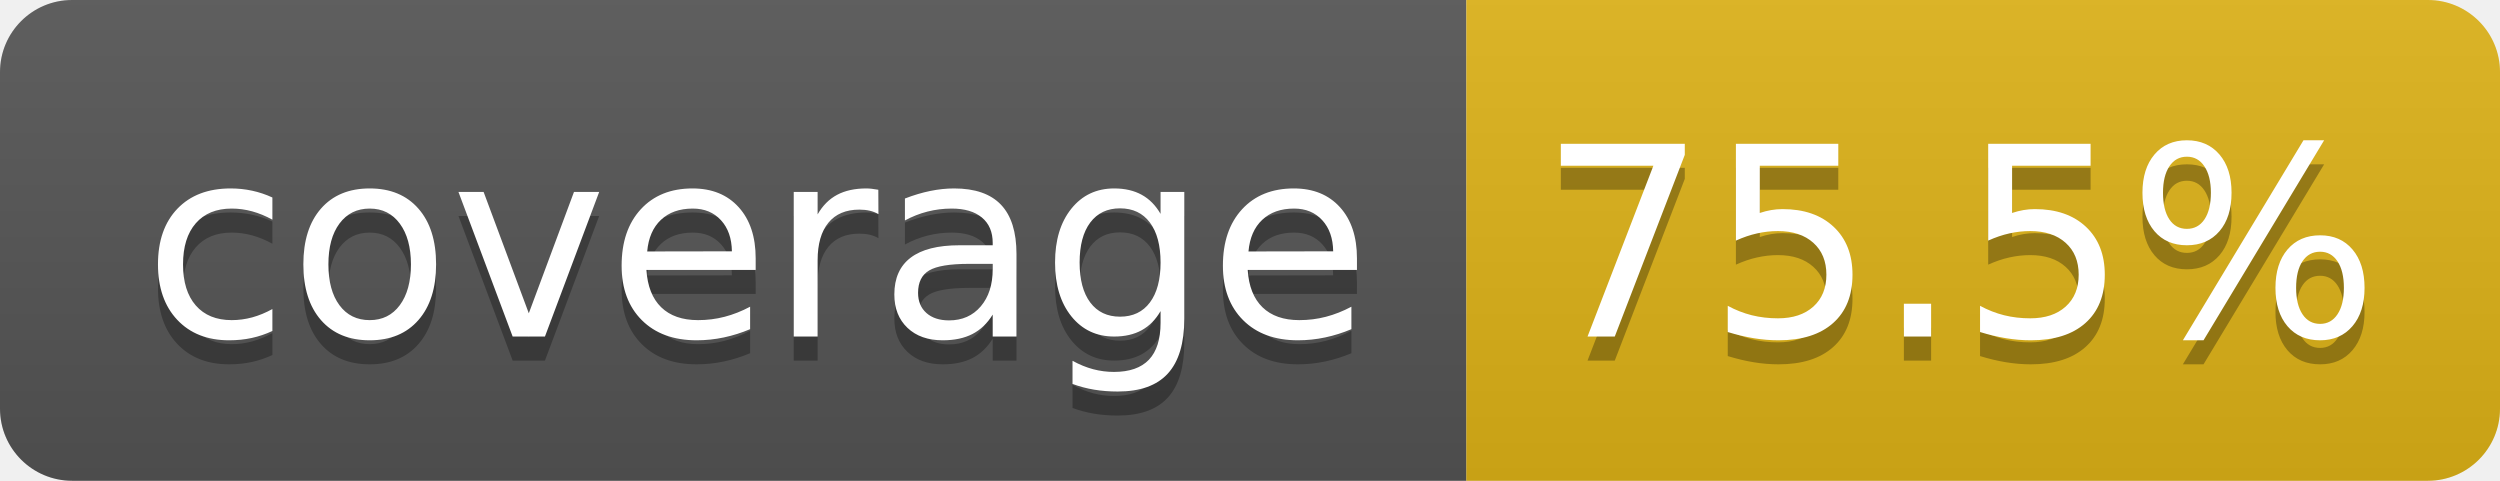
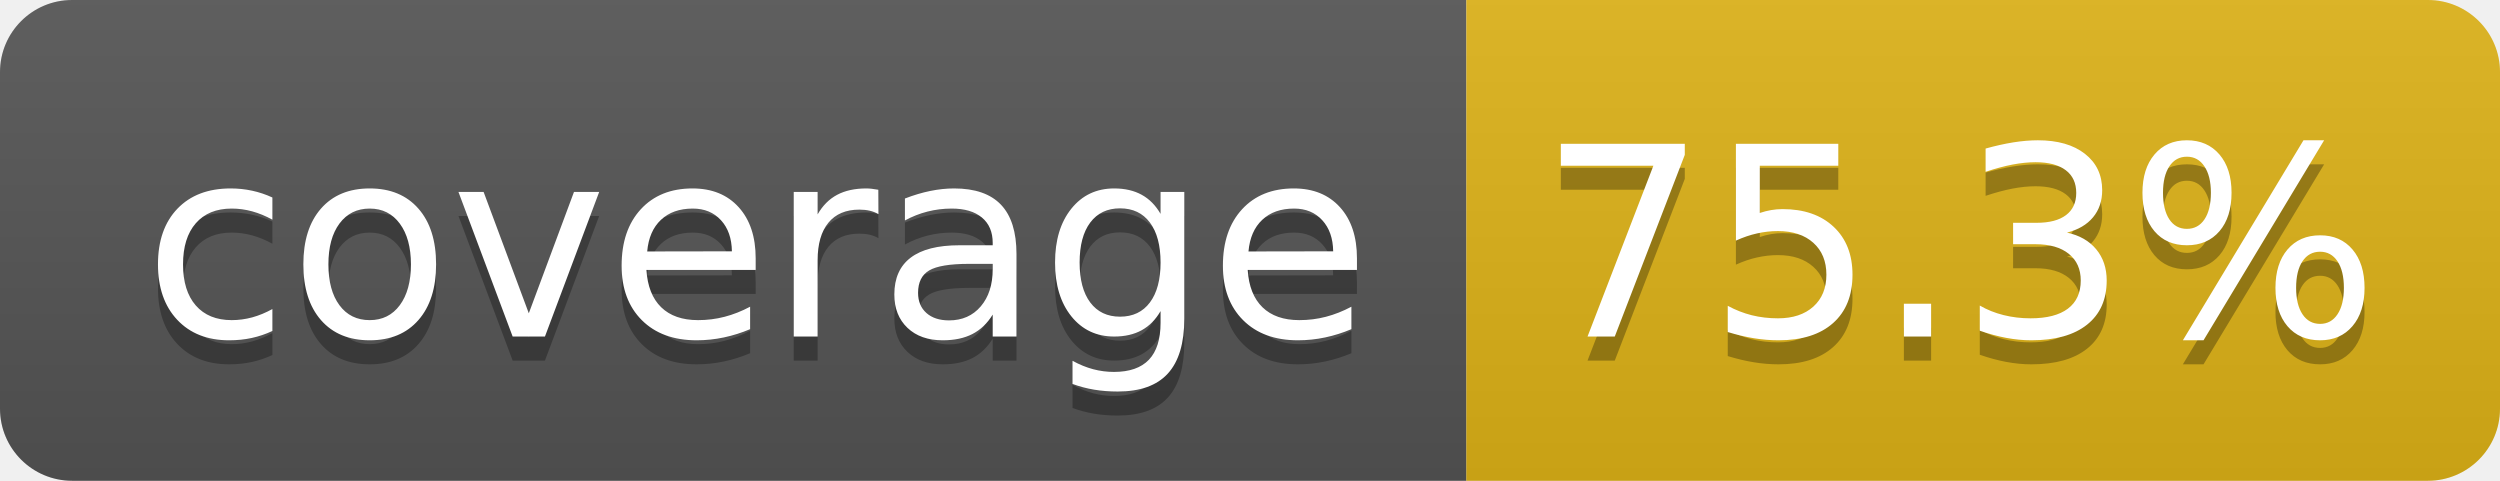
- <svg xmlns="http://www.w3.org/2000/svg" width="104" height="20" role="img" aria-label="coverage: 75.5%">
+ <svg xmlns="http://www.w3.org/2000/svg" width="104" height="20" role="img" aria-label="coverage: 75.3%">
  <linearGradient id="s" x2="0" y2="100%">
    <stop offset="0" stop-color="#bbb" stop-opacity=".1" />
    <stop offset="1" stop-opacity=".1" />
  </linearGradient>
  <clipPath id="r">
    <rect width="104" height="20" rx="3" fill="#fff" />
  </clipPath>
  <g clip-path="url(#r)">
    <rect width="61" height="20" fill="#555" />
    <rect x="61" width="43" height="20" fill="#dfb317" />
    <rect width="104" height="20" fill="url(#s)" />
  </g>
  <g fill="#fff" text-anchor="middle" font-family="Verdana,Geneva,DejaVu Sans,sans-serif" text-rendering="geometricPrecision" font-size="110">
    <text aria-hidden="true" x="315" y="150" fill="#010101" fill-opacity=".3" transform="scale(.1)" textLength="510">coverage</text>
    <text x="315" y="140" transform="scale(.1)" fill="#fff" textLength="510">coverage</text>
-     <text aria-hidden="true" x="815" y="150" fill="#010101" fill-opacity=".3" transform="scale(.1)" textLength="330">75.5%</text>
-     <text x="815" y="140" transform="scale(.1)" fill="#fff" textLength="330">75.5%</text>
+     <text aria-hidden="true" x="815" y="150" fill="#010101" fill-opacity=".3" transform="scale(.1)" textLength="330">75.3%</text>
+     <text x="815" y="140" transform="scale(.1)" fill="#fff" textLength="330">75.3%</text>
  </g>
</svg>
